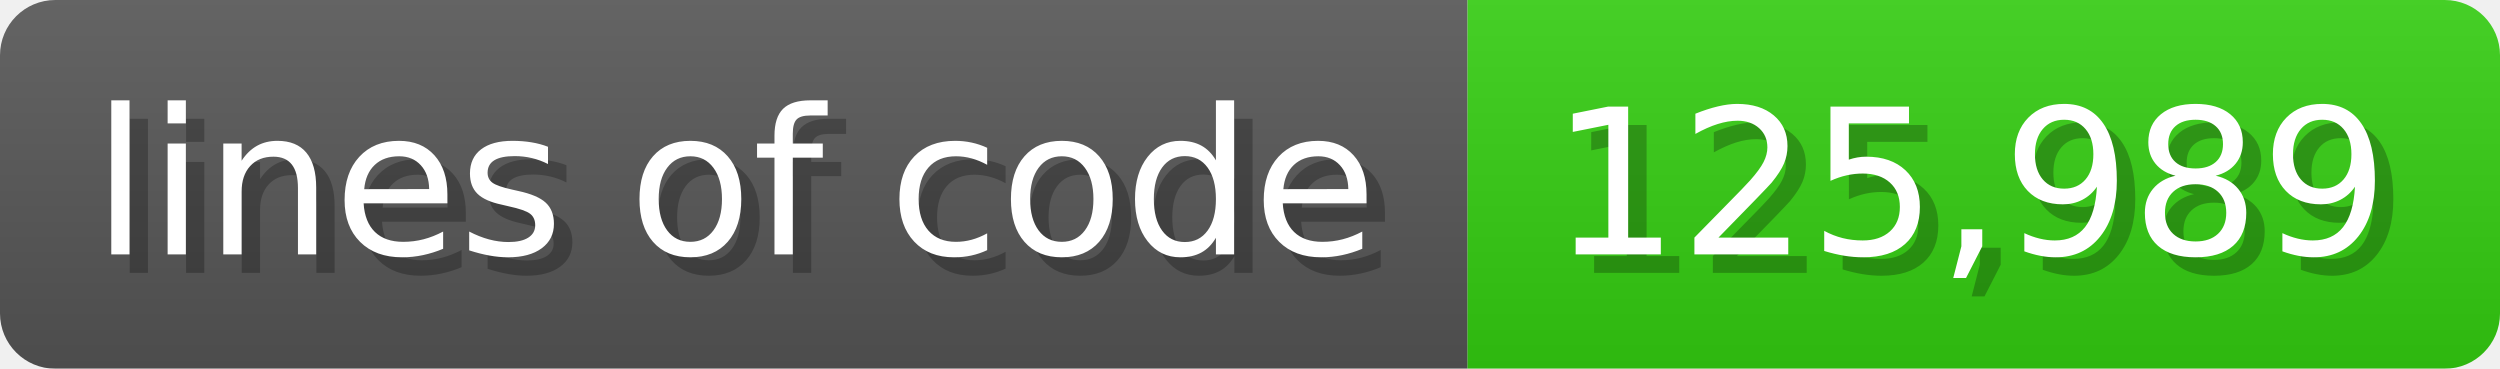
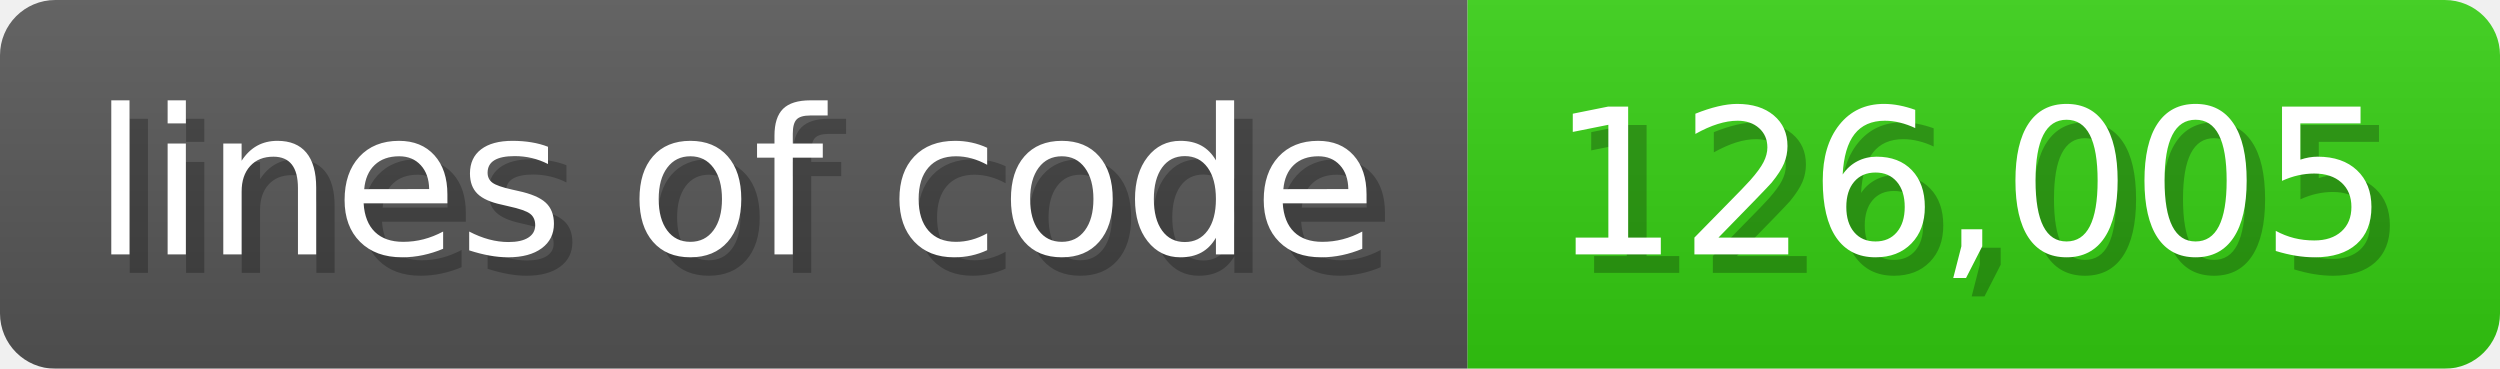
<svg xmlns="http://www.w3.org/2000/svg" width="135.6" height="20" viewBox="0 0 1356 200">
  <linearGradient id="a" x2="0" y2="100%">
    <stop offset="0" stop-opacity=".1" stop-color="#EEE" />
    <stop offset="1" stop-opacity=".1" />
  </linearGradient>
  <mask id="m">
    <rect width="1356" height="200" rx="30" fill="#FFF" />
  </mask>
  <g mask="url(#m)">
    <rect width="796" height="200" fill="#555" />
    <rect width="560" height="200" fill="#3C1" x="796" />
    <rect width="1356" height="200" fill="url(#a)" />
  </g>
  <g fill="#fff" text-anchor="start" font-family="Verdana,DejaVu Sans,sans-serif" font-size="110">
    <text x="60" y="148" textLength="696" fill="#000" opacity="0.25">lines of code</text>
    <text x="50" y="138" textLength="696">lines of code</text>
-     <text x="851" y="148" textLength="460" fill="#000" opacity="0.25">125,989</text>
-     <text x="841" y="138" textLength="460">125,989</text>
+     <text x="851" y="148" textLength="460" fill="#000" opacity="0.25">126,005</text>
+     <text x="841" y="138" textLength="460">126,005</text>
  </g>
</svg>
